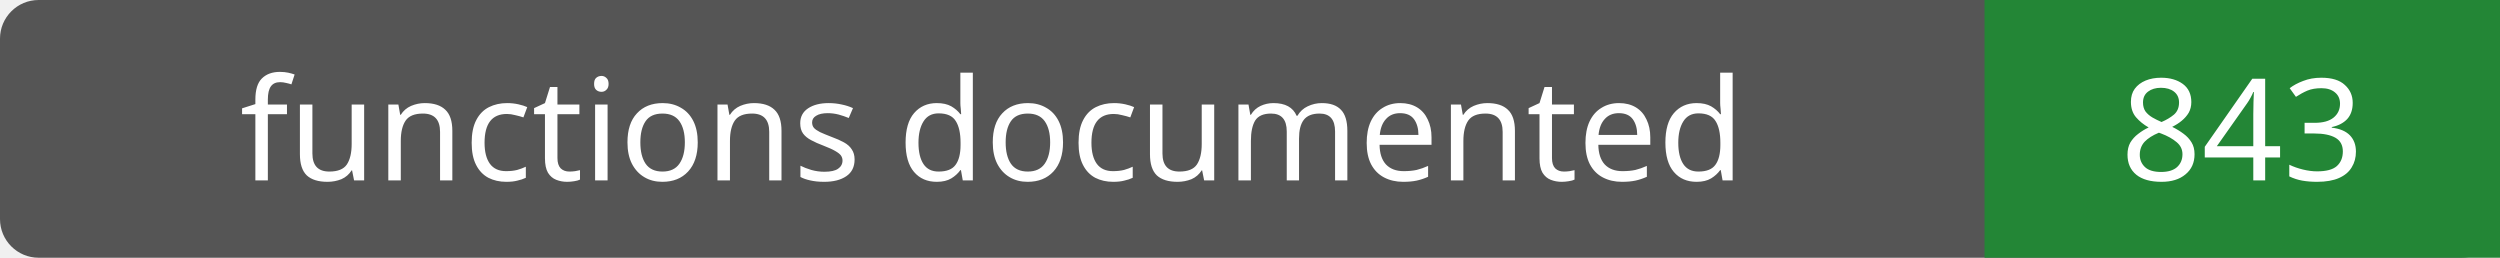
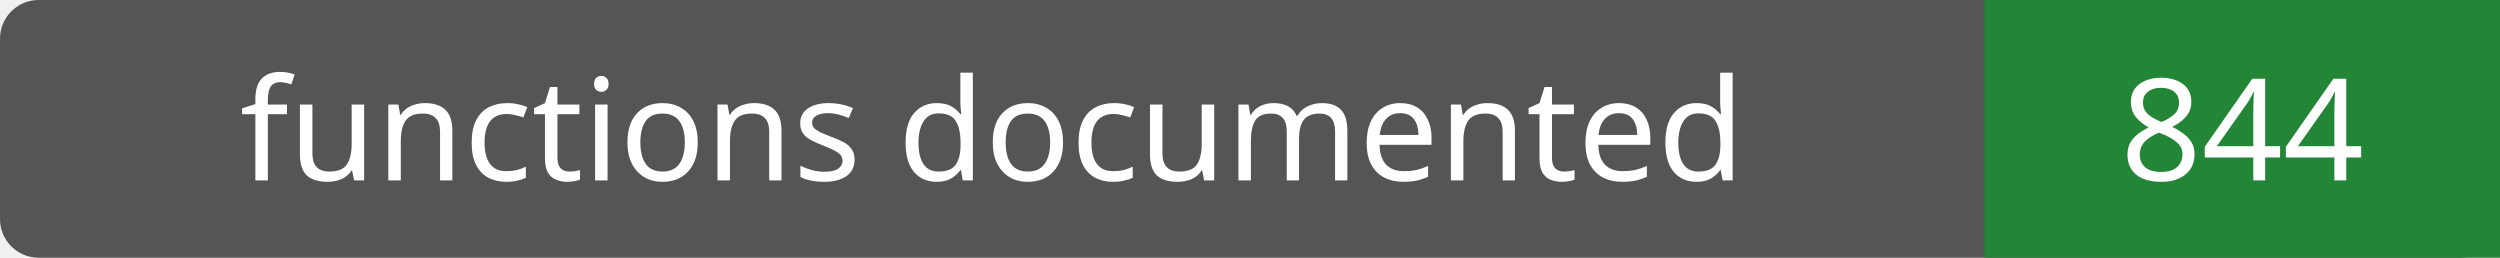
- <svg xmlns="http://www.w3.org/2000/svg" width="194" height="20" role="img" aria-label="functions documented: 843">
+ <svg xmlns="http://www.w3.org/2000/svg" width="194" height="20" role="img" aria-label="functions documented: 844">
  <rect width="194" height="20" rx="3" fill="#555" />
  <path fill="#238636" d="M154 0h40v20H154z" />
  <g fill="#fff" text-anchor="middle" font-family="Verdana,sans-serif" font-size="11">
    <text x="77.0" y="14">functions documented</text>
-     <text x="174.0" y="14">843</text>
+     <text x="174.0" y="14">844</text>
  </g>
</svg>
